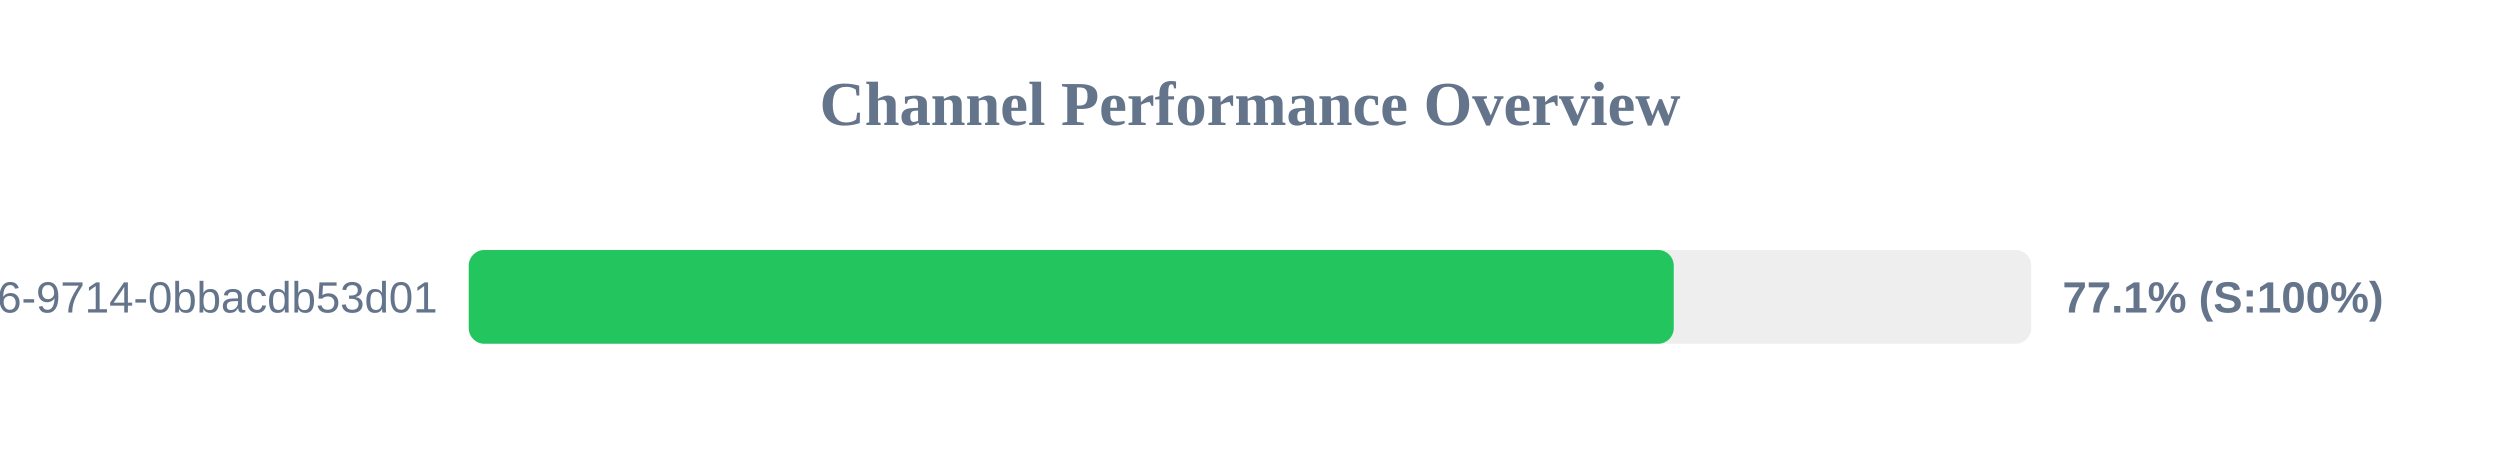
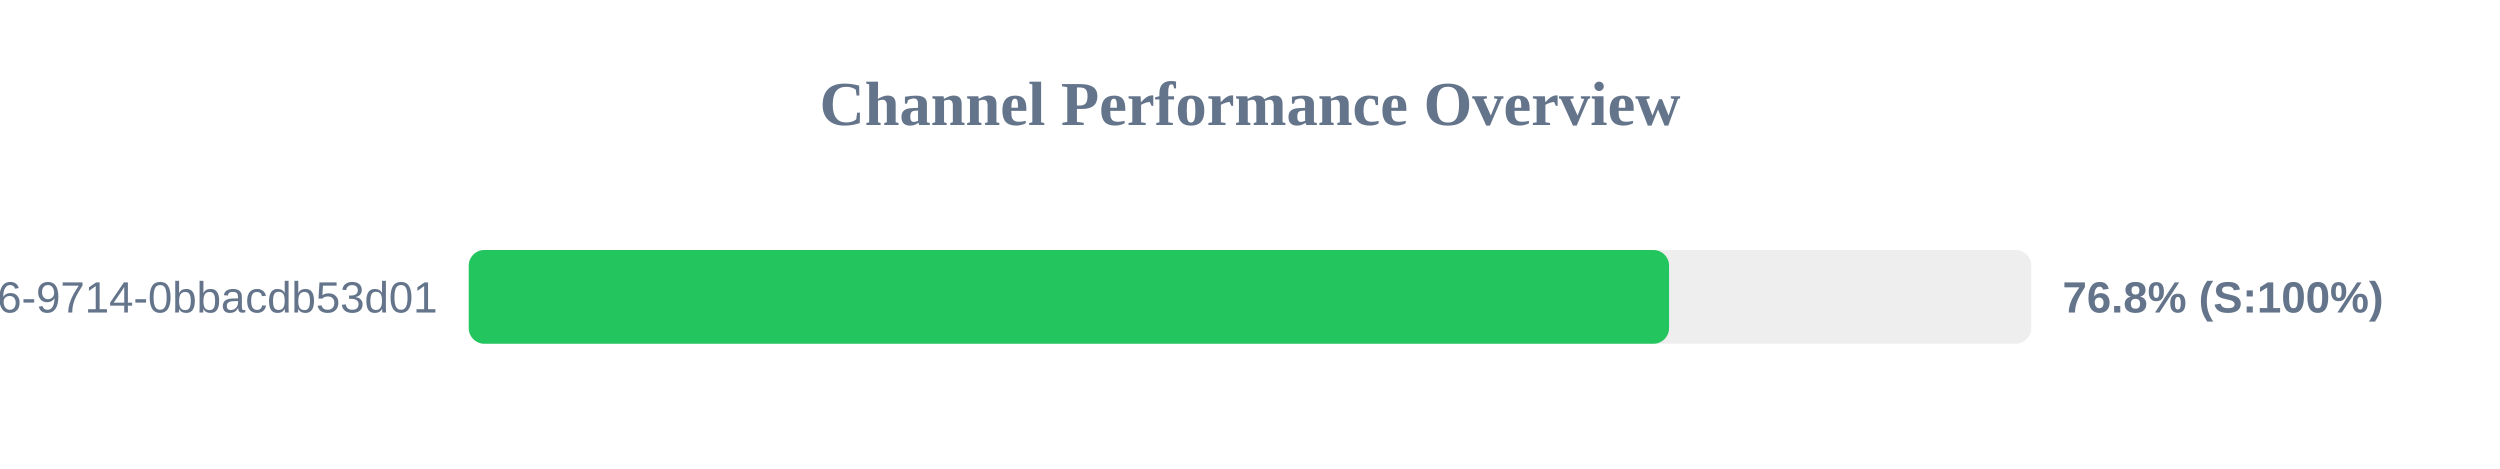
<svg xmlns="http://www.w3.org/2000/svg" width="800" height="150" version="1.1">
  <style>
        .row { font: 14px Arial; fill: #64748b; }
        .score { font: bold 14px Arial; fill: #64748b; }
    </style>
  <text x="400" y="40" text-anchor="middle" font-size="20px" font-weight="bold" fill="#64748b">Channel Performance Overview</text>
  <rect x="150" y="80" width="500" height="30" fill="#eee" rx="5" />
-   <rect x="150" y="80" width="385.6" height="30" fill="#22c55e" rx="5" />
+   <rect x="150" y="80" width="384.1" height="30" fill="#22c55e" rx="5" />
  <text x="140" y="100" text-anchor="end" class="row">?uuid=23125f6e-ec56-4c26-9714-0bbacdb53d01</text>
-   <text x="660" y="100" text-anchor="start" class="score">77.1% (S:100%)</text>
+   <text x="660" y="100" text-anchor="start" class="score">76.8% (S:100%)</text>
</svg>
